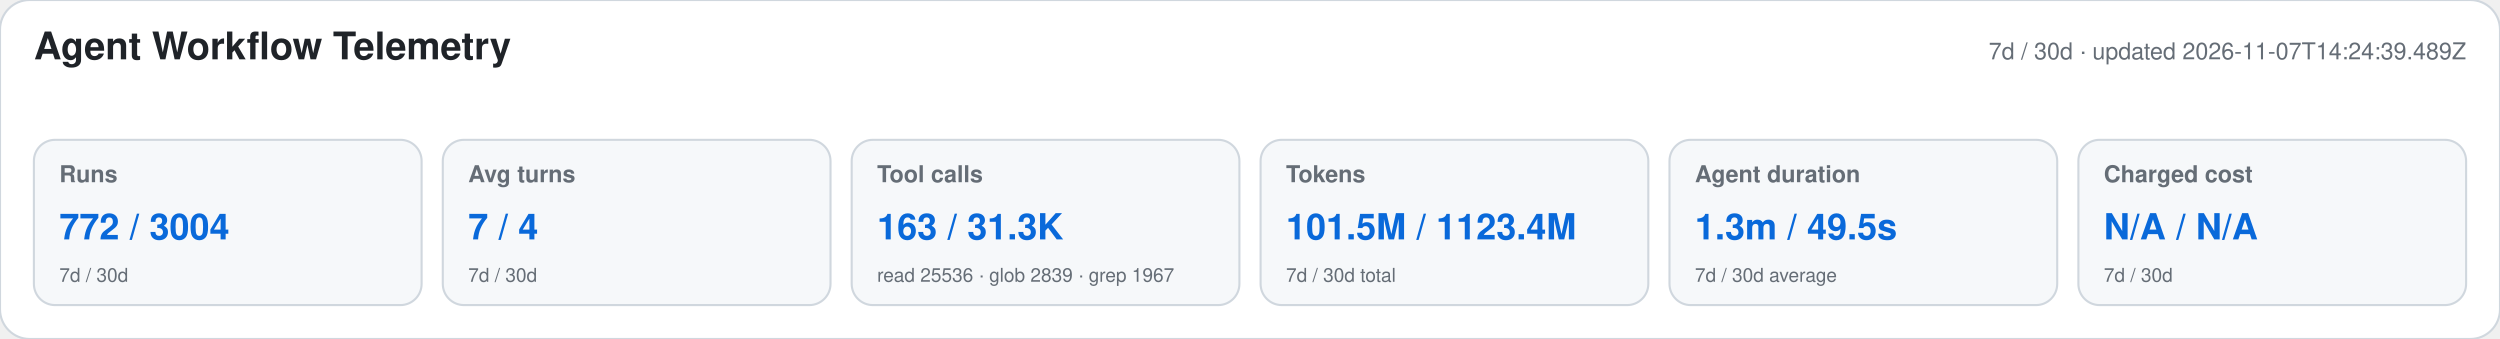
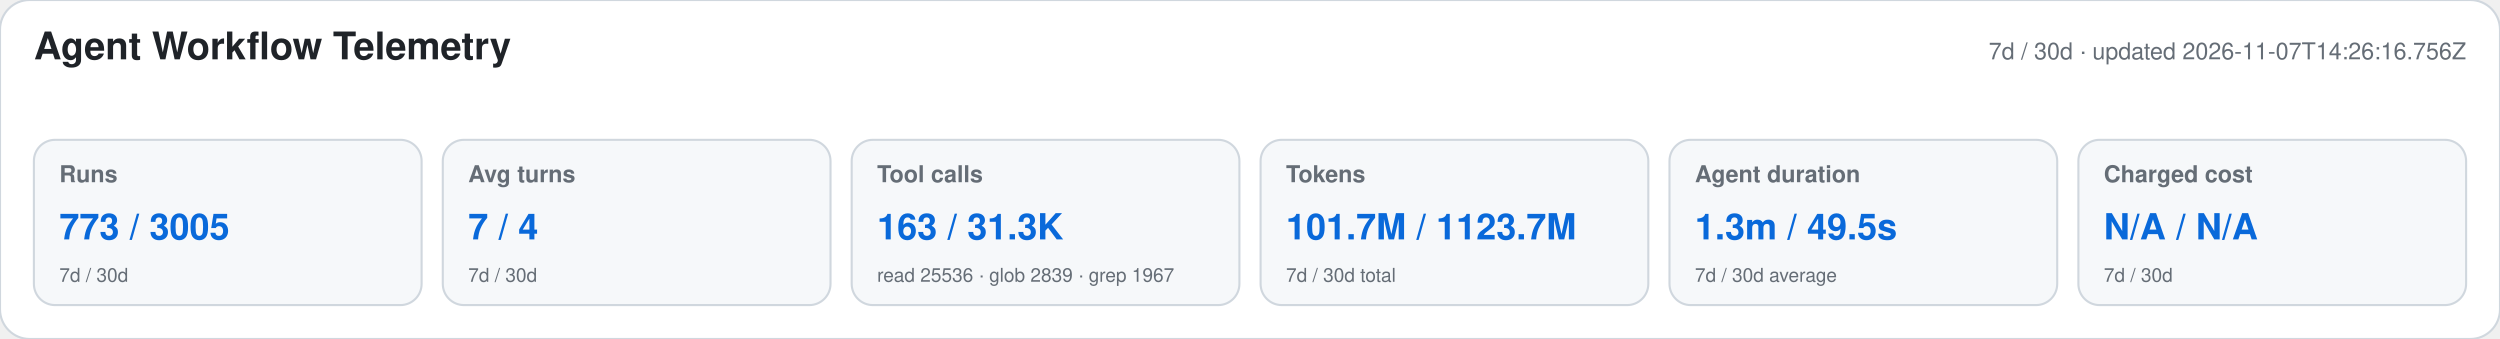
<svg xmlns="http://www.w3.org/2000/svg" width="1180" height="160" viewBox="0 0 1180 160" role="img" aria-labelledby="title desc">
  <style>text{font-family:-apple-system,BlinkMacSystemFont,"Segoe UI",Helvetica,Arial,sans-serif}.heading{font-size:18px;font-weight:650;fill:#1f2328}.meta,.label,.secondary{fill:#656d76}.meta,.label{font-size:11px}.label{font-weight:600}.primary{font-size:17px;font-weight:700;fill:#0969da}.secondary{font-size:9px}</style>
  <rect width="1180" height="160" rx="14" fill="#ffffff" stroke="#d0d7de" />
  <text x="16" y="28" class="heading">Agent Workflow Telemetry</text>
-   <text x="1164" y="28" text-anchor="end" class="meta">7d / 30d · updated 2026-11-07T14:24:39.489Z</text>
+   <text x="1164" y="28" text-anchor="end" class="meta">7d / 30d · updated 2026-11-07T14:26:16.756Z</text>
  <g>
    <rect x="16" y="66" width="183" height="78" rx="10" fill="#f6f8fa" stroke="#d0d7de" />
    <text x="28" y="86" class="label">Runs</text>
-     <text x="28" y="113" class="primary">772 / 3004</text>
+     <text x="28" y="113" class="primary">773 / 3005</text>
    <text x="28" y="133" class="secondary">7d / 30d</text>
  </g>
  <g>
    <rect x="209" y="66" width="183" height="78" rx="10" fill="#f6f8fa" stroke="#d0d7de" />
    <text x="221" y="86" class="label">Avg turns</text>
    <text x="221" y="113" class="primary">7 / 4</text>
    <text x="221" y="133" class="secondary">7d / 30d</text>
  </g>
  <g>
    <rect x="402" y="66" width="183" height="78" rx="10" fill="#f6f8fa" stroke="#d0d7de" />
    <text x="414" y="86" class="label">Tool calls</text>
    <text x="414" y="113" class="primary">163 / 31.3K</text>
    <text x="414" y="133" class="secondary">read 25536 · glob 2839 · grep 1967</text>
  </g>
  <g>
    <rect x="595" y="66" width="183" height="78" rx="10" fill="#f6f8fa" stroke="#d0d7de" />
    <text x="607" y="86" class="label">Tokens</text>
-     <text x="607" y="113" class="primary">101.5M / 1123.4M</text>
+     <text x="607" y="113" class="primary">101.7M / 1123.7M</text>
    <text x="607" y="133" class="secondary">7d / 30d total</text>
  </g>
  <g>
    <rect x="788" y="66" width="183" height="78" rx="10" fill="#f6f8fa" stroke="#d0d7de" />
    <text x="800" y="86" class="label">Agent duration</text>
    <text x="800" y="113" class="primary">1.3m / 49.5s</text>
    <text x="800" y="133" class="secondary">7d / 30d average</text>
  </g>
  <g>
    <rect x="981" y="66" width="183" height="78" rx="10" fill="#f6f8fa" stroke="#d0d7de" />
    <text x="993" y="86" class="label">Charged cost</text>
    <text x="993" y="113" class="primary">N/A / N/A</text>
    <text x="993" y="133" class="secondary">7d / 30d</text>
  </g>
</svg>
